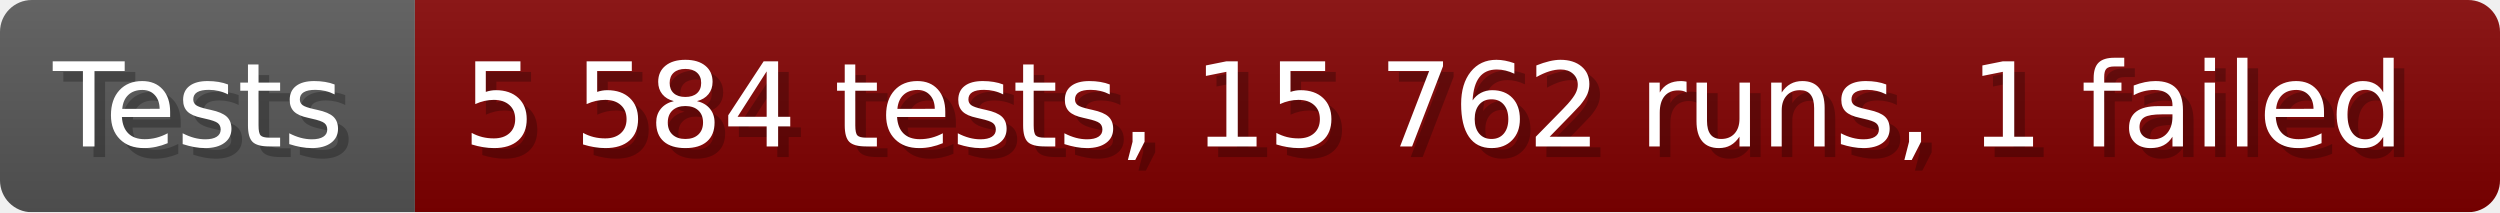
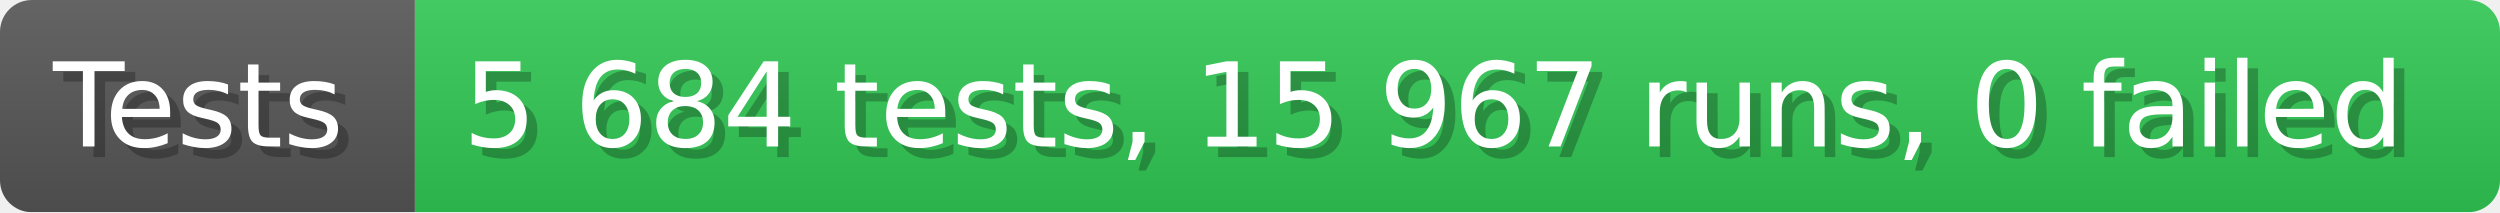
- <svg xmlns="http://www.w3.org/2000/svg" width="235.6" height="20" viewBox="0 0 2356 200" role="img" aria-label="Tests: 5 584 tests, 15 762 runs, 1 failed">
+ <svg xmlns="http://www.w3.org/2000/svg" width="235.6" height="20" viewBox="0 0 2356 200" role="img" aria-label="Tests: 5 684 tests, 15 967 runs, 0 failed">
  <linearGradient id="a" x2="0" y2="100%">
    <stop offset="0" stop-opacity=".1" stop-color="#EEE" />
    <stop offset="1" stop-opacity=".1" />
  </linearGradient>
  <mask id="m">
    <rect width="2356" height="200" rx="30" fill="#FFF" />
  </mask>
  <g mask="url(#m)">
    <rect width="391" height="200" fill="#555" />
-     <rect width="1965" height="200" fill="#800000" x="391" />
+     <rect width="1965" height="200" fill="#31c653" x="391" />
    <rect width="2356" height="200" fill="url(#a)" />
  </g>
  <g aria-hidden="true" fill="#fff" text-anchor="start" font-family="Verdana,DejaVu Sans,sans-serif" font-size="110">
    <text x="60" y="148" textLength="291" fill="#000" opacity="0.25">Tests</text>
    <text x="50" y="138" textLength="291">Tests</text>
-     <text x="446" y="148" textLength="1865" fill="#000" opacity="0.25">5 584 tests, 15 762 runs, 1 failed</text>
-     <text x="436" y="138" textLength="1865">5 584 tests, 15 762 runs, 1 failed</text>
+     <text x="446" y="148" textLength="1865" fill="#000" opacity="0.25">5 684 tests, 15 967 runs, 0 failed</text>
+     <text x="436" y="138" textLength="1865">5 684 tests, 15 967 runs, 0 failed</text>
  </g>
</svg>
